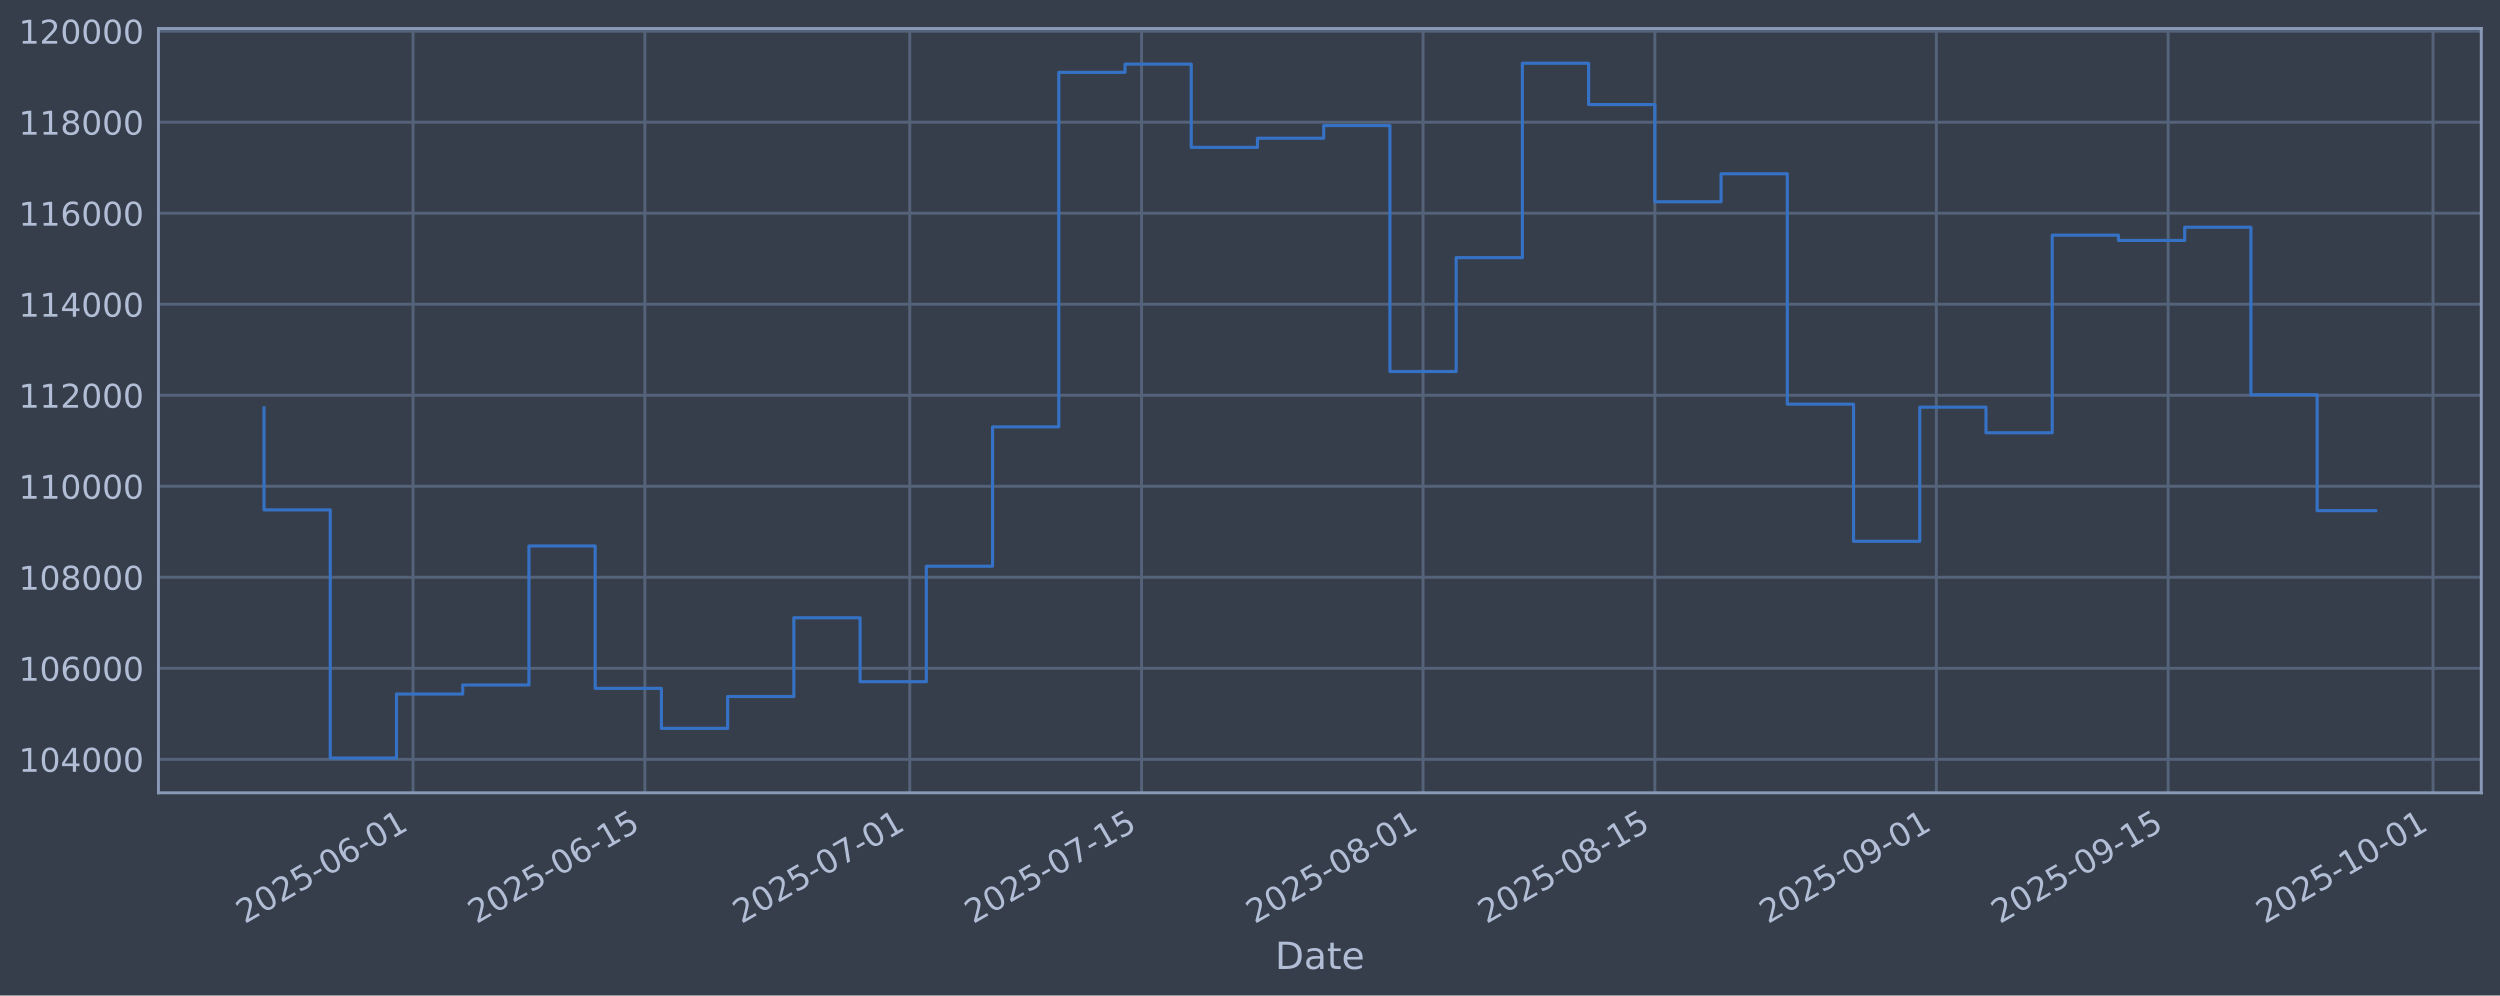
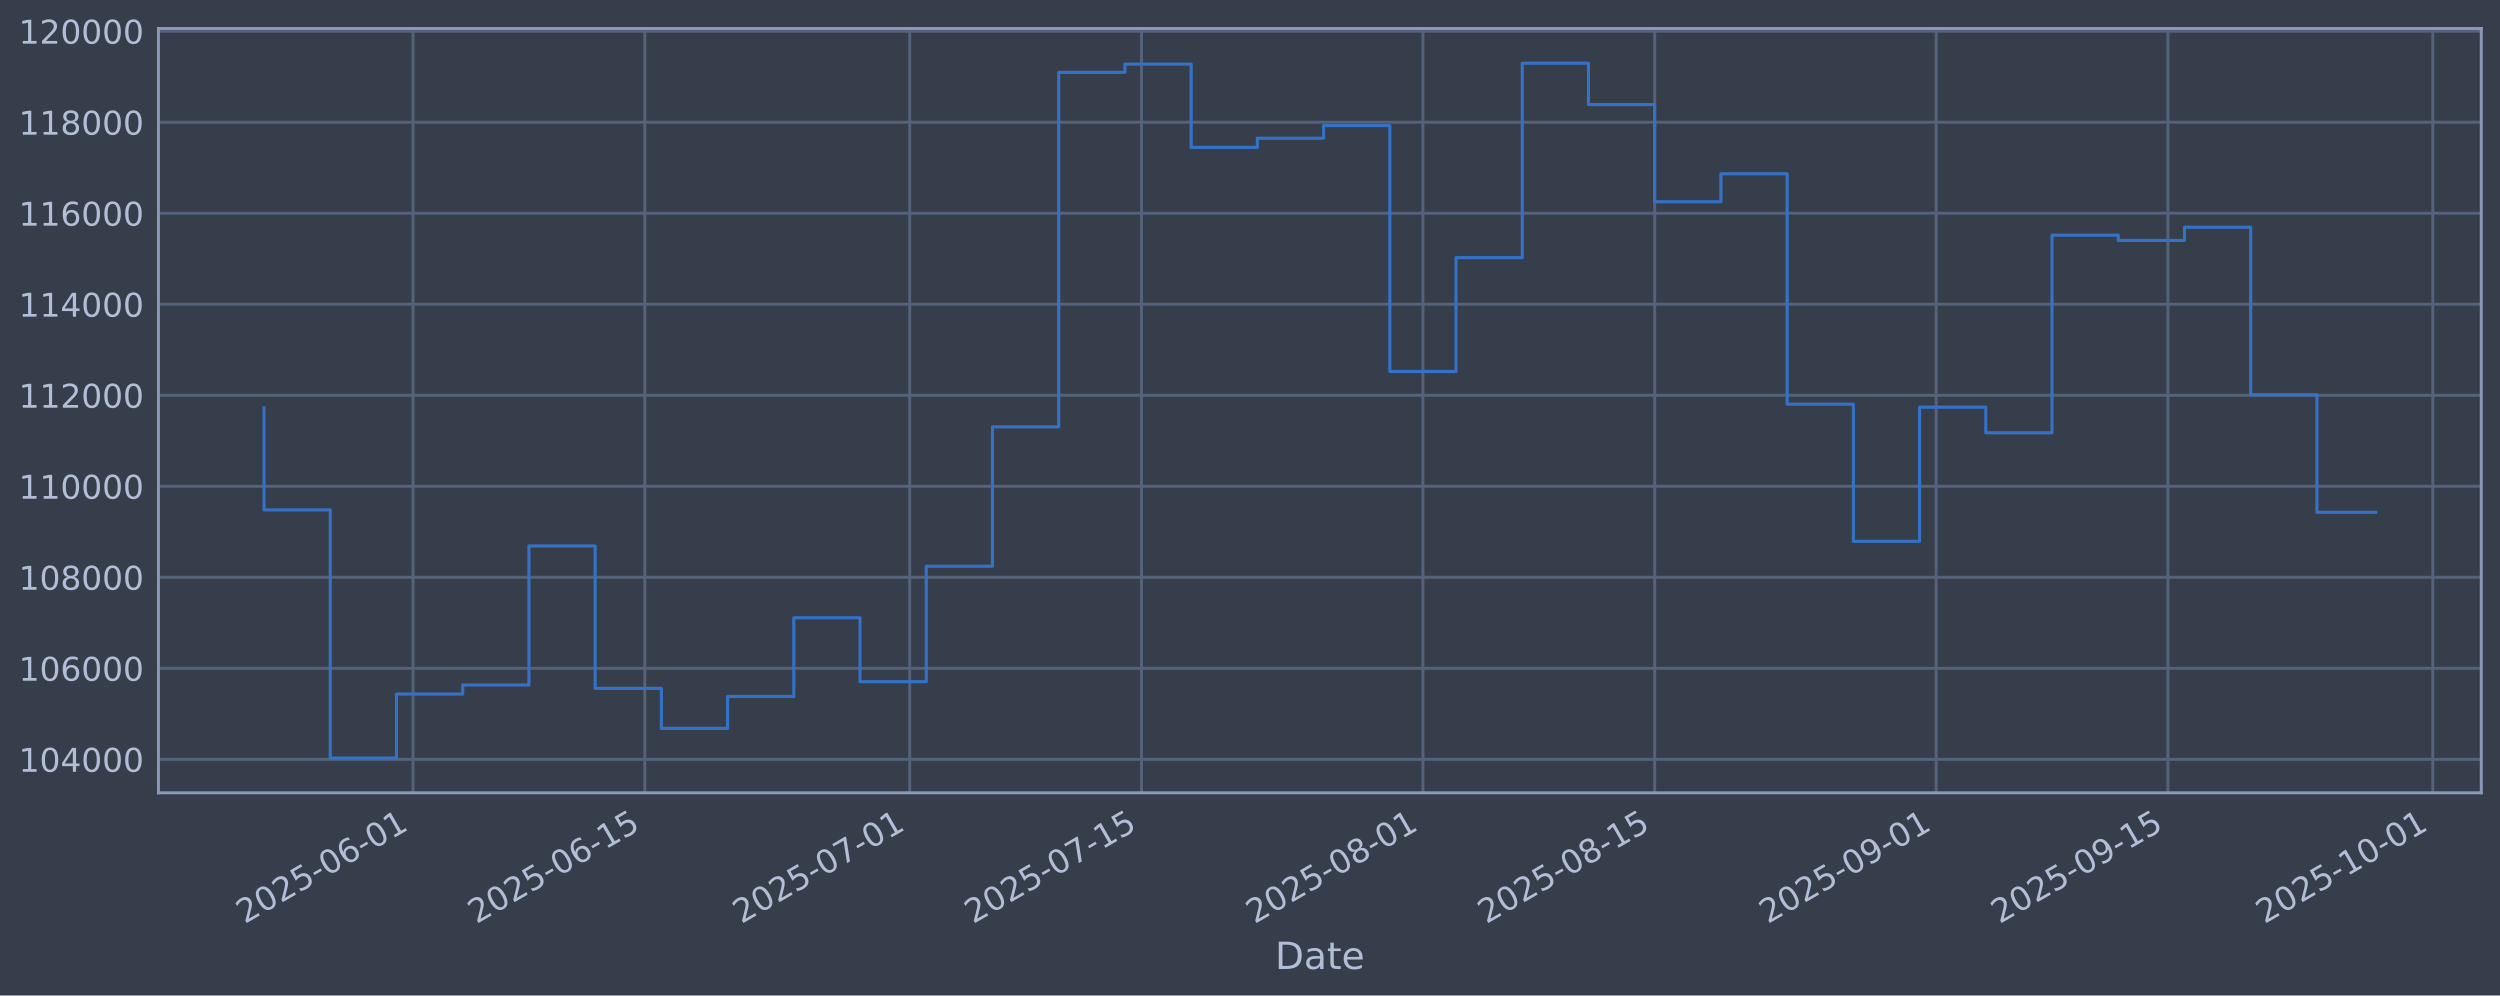
<svg xmlns="http://www.w3.org/2000/svg" xmlns:xlink="http://www.w3.org/1999/xlink" width="960.9pt" height="382.628pt" viewBox="0 0 960.9 382.628" version="1.1">
  <defs>
    <style type="text/css">*{stroke-linejoin: round; stroke-linecap: butt}</style>
  </defs>
  <g id="figure_1">
    <g id="patch_1">
      <path d="M 0 382.628  L 960.9 382.628  L 960.9 0  L 0 0  z " style="fill: #373e4b" />
    </g>
    <g id="axes_1">
      <g id="patch_2">
        <path d="M 60.901 304.718  L 953.701 304.718  L 953.701 10.958  L 60.901 10.958  z " style="fill: #373e4b" />
      </g>
      <g id="matplotlib.axis_1">
        <g id="xtick_1">
          <g id="line2d_1">
-             <path d="M 158.758 304.718  L 158.758 10.958  " clip-path="url(#pdc9baa57d2)" style="fill: none; stroke: #546379; stroke-width: 1.12; stroke-linecap: square" />
+             <path d="M 158.752 304.718  L 158.752 10.958  " clip-path="url(#p3d9d857786)" style="fill: none; stroke: #546379; stroke-width: 1.12; stroke-linecap: square" />
          </g>
          <g id="line2d_2" />
          <g id="text_1">
-             <g style="fill: #b1bed6" transform="translate(94.03259 355.2226) rotate(-30) scale(0.126 -0.126)">
+             <g style="fill: #b1bed6" transform="translate(94.02628 355.2226) rotate(-30) scale(0.126 -0.126)">
              <defs>
                <path id="DejaVuSans-32" d="M 1228 531  L 3431 531  L 3431 0  L 469 0  L 469 531  Q 828 903 1448 1529  Q 2069 2156 2228 2338  Q 2531 2678 2651 2914  Q 2772 3150 2772 3378  Q 2772 3750 2511 3984  Q 2250 4219 1831 4219  Q 1534 4219 1204 4116  Q 875 4013 500 3803  L 500 4441  Q 881 4594 1212 4672  Q 1544 4750 1819 4750  Q 2544 4750 2975 4387  Q 3406 4025 3406 3419  Q 3406 3131 3298 2873  Q 3191 2616 2906 2266  Q 2828 2175 2409 1742  Q 1991 1309 1228 531  z " transform="scale(0.015625)" />
                <path id="DejaVuSans-30" d="M 2034 4250  Q 1547 4250 1301 3770  Q 1056 3291 1056 2328  Q 1056 1369 1301 889  Q 1547 409 2034 409  Q 2525 409 2770 889  Q 3016 1369 3016 2328  Q 3016 3291 2770 3770  Q 2525 4250 2034 4250  z M 2034 4750  Q 2819 4750 3233 4129  Q 3647 3509 3647 2328  Q 3647 1150 3233 529  Q 2819 -91 2034 -91  Q 1250 -91 836 529  Q 422 1150 422 2328  Q 422 3509 836 4129  Q 1250 4750 2034 4750  z " transform="scale(0.015625)" />
                <path id="DejaVuSans-35" d="M 691 4666  L 3169 4666  L 3169 4134  L 1269 4134  L 1269 2991  Q 1406 3038 1543 3061  Q 1681 3084 1819 3084  Q 2600 3084 3056 2656  Q 3513 2228 3513 1497  Q 3513 744 3044 326  Q 2575 -91 1722 -91  Q 1428 -91 1123 -41  Q 819 9 494 109  L 494 744  Q 775 591 1075 516  Q 1375 441 1709 441  Q 2250 441 2565 725  Q 2881 1009 2881 1497  Q 2881 1984 2565 2268  Q 2250 2553 1709 2553  Q 1456 2553 1204 2497  Q 953 2441 691 2322  L 691 4666  z " transform="scale(0.015625)" />
                <path id="DejaVuSans-2d" d="M 313 2009  L 1997 2009  L 1997 1497  L 313 1497  L 313 2009  z " transform="scale(0.015625)" />
                <path id="DejaVuSans-36" d="M 2113 2584  Q 1688 2584 1439 2293  Q 1191 2003 1191 1497  Q 1191 994 1439 701  Q 1688 409 2113 409  Q 2538 409 2786 701  Q 3034 994 3034 1497  Q 3034 2003 2786 2293  Q 2538 2584 2113 2584  z M 3366 4563  L 3366 3988  Q 3128 4100 2886 4159  Q 2644 4219 2406 4219  Q 1781 4219 1451 3797  Q 1122 3375 1075 2522  Q 1259 2794 1537 2939  Q 1816 3084 2150 3084  Q 2853 3084 3261 2657  Q 3669 2231 3669 1497  Q 3669 778 3244 343  Q 2819 -91 2113 -91  Q 1303 -91 875 529  Q 447 1150 447 2328  Q 447 3434 972 4092  Q 1497 4750 2381 4750  Q 2619 4750 2861 4703  Q 3103 4656 3366 4563  z " transform="scale(0.015625)" />
                <path id="DejaVuSans-31" d="M 794 531  L 1825 531  L 1825 4091  L 703 3866  L 703 4441  L 1819 4666  L 2450 4666  L 2450 531  L 3481 531  L 3481 0  L 794 0  L 794 531  z " transform="scale(0.015625)" />
              </defs>
              <use xlink:href="#DejaVuSans-32" />
              <use xlink:href="#DejaVuSans-30" transform="translate(63.62305 0)" />
              <use xlink:href="#DejaVuSans-32" transform="translate(127.2461 0)" />
              <use xlink:href="#DejaVuSans-35" transform="translate(190.8691 0)" />
              <use xlink:href="#DejaVuSans-2d" transform="translate(254.4922 0)" />
              <use xlink:href="#DejaVuSans-30" transform="translate(290.5762 0)" />
              <use xlink:href="#DejaVuSans-36" transform="translate(354.1992 0)" />
              <use xlink:href="#DejaVuSans-2d" transform="translate(417.8223 0)" />
              <use xlink:href="#DejaVuSans-30" transform="translate(453.9062 0)" />
              <use xlink:href="#DejaVuSans-31" transform="translate(517.5293 0)" />
            </g>
          </g>
        </g>
        <g id="xtick_2">
          <g id="line2d_3">
-             <path d="M 247.854 304.718  L 247.854 10.958  " clip-path="url(#pdc9baa57d2)" style="fill: none; stroke: #546379; stroke-width: 1.12; stroke-linecap: square" />
+             <path d="M 247.838 304.718  L 247.838 10.958  " clip-path="url(#p3d9d857786)" style="fill: none; stroke: #546379; stroke-width: 1.12; stroke-linecap: square" />
          </g>
          <g id="line2d_4" />
          <g id="text_2">
-             <g style="fill: #b1bed6" transform="translate(183.1282 355.2226) rotate(-30) scale(0.126 -0.126)">
+             <g style="fill: #b1bed6" transform="translate(183.1121 355.2226) rotate(-30) scale(0.126 -0.126)">
              <use xlink:href="#DejaVuSans-32" />
              <use xlink:href="#DejaVuSans-30" transform="translate(63.62305 0)" />
              <use xlink:href="#DejaVuSans-32" transform="translate(127.2461 0)" />
              <use xlink:href="#DejaVuSans-35" transform="translate(190.8691 0)" />
              <use xlink:href="#DejaVuSans-2d" transform="translate(254.4922 0)" />
              <use xlink:href="#DejaVuSans-30" transform="translate(290.5762 0)" />
              <use xlink:href="#DejaVuSans-36" transform="translate(354.1992 0)" />
              <use xlink:href="#DejaVuSans-2d" transform="translate(417.8223 0)" />
              <use xlink:href="#DejaVuSans-31" transform="translate(453.9062 0)" />
              <use xlink:href="#DejaVuSans-35" transform="translate(517.5293 0)" />
            </g>
          </g>
        </g>
        <g id="xtick_3">
          <g id="line2d_5">
-             <path d="M 349.677 304.718  L 349.677 10.958  " clip-path="url(#pdc9baa57d2)" style="fill: none; stroke: #546379; stroke-width: 1.12; stroke-linecap: square" />
+             <path d="M 349.65 304.718  L 349.65 10.958  " clip-path="url(#p3d9d857786)" style="fill: none; stroke: #546379; stroke-width: 1.12; stroke-linecap: square" />
          </g>
          <g id="line2d_6" />
          <g id="text_3">
-             <g style="fill: #b1bed6" transform="translate(284.9519 355.2226) rotate(-30) scale(0.126 -0.126)">
+             <g style="fill: #b1bed6" transform="translate(284.9245 355.2226) rotate(-30) scale(0.126 -0.126)">
              <defs>
                <path id="DejaVuSans-37" d="M 525 4666  L 3525 4666  L 3525 4397  L 1831 0  L 1172 0  L 2766 4134  L 525 4134  L 525 4666  z " transform="scale(0.015625)" />
              </defs>
              <use xlink:href="#DejaVuSans-32" />
              <use xlink:href="#DejaVuSans-30" transform="translate(63.62305 0)" />
              <use xlink:href="#DejaVuSans-32" transform="translate(127.2461 0)" />
              <use xlink:href="#DejaVuSans-35" transform="translate(190.8691 0)" />
              <use xlink:href="#DejaVuSans-2d" transform="translate(254.4922 0)" />
              <use xlink:href="#DejaVuSans-30" transform="translate(290.5762 0)" />
              <use xlink:href="#DejaVuSans-37" transform="translate(354.1992 0)" />
              <use xlink:href="#DejaVuSans-2d" transform="translate(417.8223 0)" />
              <use xlink:href="#DejaVuSans-30" transform="translate(453.9062 0)" />
              <use xlink:href="#DejaVuSans-31" transform="translate(517.5293 0)" />
            </g>
          </g>
        </g>
        <g id="xtick_4">
          <g id="line2d_7">
-             <path d="M 438.773 304.718  L 438.773 10.958  " clip-path="url(#pdc9baa57d2)" style="fill: none; stroke: #546379; stroke-width: 1.12; stroke-linecap: square" />
+             <path d="M 438.736 304.718  L 438.736 10.958  " clip-path="url(#p3d9d857786)" style="fill: none; stroke: #546379; stroke-width: 1.12; stroke-linecap: square" />
          </g>
          <g id="line2d_8" />
          <g id="text_4">
-             <g style="fill: #b1bed6" transform="translate(374.0475 355.2226) rotate(-30) scale(0.126 -0.126)">
+             <g style="fill: #b1bed6" transform="translate(374.0104 355.2226) rotate(-30) scale(0.126 -0.126)">
              <use xlink:href="#DejaVuSans-32" />
              <use xlink:href="#DejaVuSans-30" transform="translate(63.62305 0)" />
              <use xlink:href="#DejaVuSans-32" transform="translate(127.2461 0)" />
              <use xlink:href="#DejaVuSans-35" transform="translate(190.8691 0)" />
              <use xlink:href="#DejaVuSans-2d" transform="translate(254.4922 0)" />
              <use xlink:href="#DejaVuSans-30" transform="translate(290.5762 0)" />
              <use xlink:href="#DejaVuSans-37" transform="translate(354.1992 0)" />
              <use xlink:href="#DejaVuSans-2d" transform="translate(417.8223 0)" />
              <use xlink:href="#DejaVuSans-31" transform="translate(453.9062 0)" />
              <use xlink:href="#DejaVuSans-35" transform="translate(517.5293 0)" />
            </g>
          </g>
        </g>
        <g id="xtick_5">
          <g id="line2d_9">
-             <path d="M 546.961 304.718  L 546.961 10.958  " clip-path="url(#pdc9baa57d2)" style="fill: none; stroke: #546379; stroke-width: 1.12; stroke-linecap: square" />
+             <path d="M 546.912 304.718  L 546.912 10.958  " clip-path="url(#p3d9d857786)" style="fill: none; stroke: #546379; stroke-width: 1.12; stroke-linecap: square" />
          </g>
          <g id="line2d_10" />
          <g id="text_5">
-             <g style="fill: #b1bed6" transform="translate(482.2351 355.2226) rotate(-30) scale(0.126 -0.126)">
+             <g style="fill: #b1bed6" transform="translate(482.186 355.2226) rotate(-30) scale(0.126 -0.126)">
              <defs>
                <path id="DejaVuSans-38" d="M 2034 2216  Q 1584 2216 1326 1975  Q 1069 1734 1069 1313  Q 1069 891 1326 650  Q 1584 409 2034 409  Q 2484 409 2743 651  Q 3003 894 3003 1313  Q 3003 1734 2745 1975  Q 2488 2216 2034 2216  z M 1403 2484  Q 997 2584 770 2862  Q 544 3141 544 3541  Q 544 4100 942 4425  Q 1341 4750 2034 4750  Q 2731 4750 3128 4425  Q 3525 4100 3525 3541  Q 3525 3141 3298 2862  Q 3072 2584 2669 2484  Q 3125 2378 3379 2068  Q 3634 1759 3634 1313  Q 3634 634 3220 271  Q 2806 -91 2034 -91  Q 1263 -91 848 271  Q 434 634 434 1313  Q 434 1759 690 2068  Q 947 2378 1403 2484  z M 1172 3481  Q 1172 3119 1398 2916  Q 1625 2713 2034 2713  Q 2441 2713 2670 2916  Q 2900 3119 2900 3481  Q 2900 3844 2670 4047  Q 2441 4250 2034 4250  Q 1625 4250 1398 4047  Q 1172 3844 1172 3481  z " transform="scale(0.015625)" />
              </defs>
              <use xlink:href="#DejaVuSans-32" />
              <use xlink:href="#DejaVuSans-30" transform="translate(63.62305 0)" />
              <use xlink:href="#DejaVuSans-32" transform="translate(127.2461 0)" />
              <use xlink:href="#DejaVuSans-35" transform="translate(190.8691 0)" />
              <use xlink:href="#DejaVuSans-2d" transform="translate(254.4922 0)" />
              <use xlink:href="#DejaVuSans-30" transform="translate(290.5762 0)" />
              <use xlink:href="#DejaVuSans-38" transform="translate(354.1992 0)" />
              <use xlink:href="#DejaVuSans-2d" transform="translate(417.8223 0)" />
              <use xlink:href="#DejaVuSans-30" transform="translate(453.9062 0)" />
              <use xlink:href="#DejaVuSans-31" transform="translate(517.5293 0)" />
            </g>
          </g>
        </g>
        <g id="xtick_6">
          <g id="line2d_11">
-             <path d="M 636.056 304.718  L 636.056 10.958  " clip-path="url(#pdc9baa57d2)" style="fill: none; stroke: #546379; stroke-width: 1.12; stroke-linecap: square" />
+             <path d="M 635.997 304.718  L 635.997 10.958  " clip-path="url(#p3d9d857786)" style="fill: none; stroke: #546379; stroke-width: 1.12; stroke-linecap: square" />
          </g>
          <g id="line2d_12" />
          <g id="text_6">
-             <g style="fill: #b1bed6" transform="translate(571.3307 355.2226) rotate(-30) scale(0.126 -0.126)">
+             <g style="fill: #b1bed6" transform="translate(571.2719 355.2226) rotate(-30) scale(0.126 -0.126)">
              <use xlink:href="#DejaVuSans-32" />
              <use xlink:href="#DejaVuSans-30" transform="translate(63.62305 0)" />
              <use xlink:href="#DejaVuSans-32" transform="translate(127.2461 0)" />
              <use xlink:href="#DejaVuSans-35" transform="translate(190.8691 0)" />
              <use xlink:href="#DejaVuSans-2d" transform="translate(254.4922 0)" />
              <use xlink:href="#DejaVuSans-30" transform="translate(290.5762 0)" />
              <use xlink:href="#DejaVuSans-38" transform="translate(354.1992 0)" />
              <use xlink:href="#DejaVuSans-2d" transform="translate(417.8223 0)" />
              <use xlink:href="#DejaVuSans-31" transform="translate(453.9062 0)" />
              <use xlink:href="#DejaVuSans-35" transform="translate(517.5293 0)" />
            </g>
          </g>
        </g>
        <g id="xtick_7">
          <g id="line2d_13">
-             <path d="M 744.244 304.718  L 744.244 10.958  " clip-path="url(#pdc9baa57d2)" style="fill: none; stroke: #546379; stroke-width: 1.12; stroke-linecap: square" />
+             <path d="M 744.173 304.718  L 744.173 10.958  " clip-path="url(#p3d9d857786)" style="fill: none; stroke: #546379; stroke-width: 1.12; stroke-linecap: square" />
          </g>
          <g id="line2d_14" />
          <g id="text_7">
-             <g style="fill: #b1bed6" transform="translate(679.5183 355.2226) rotate(-30) scale(0.126 -0.126)">
+             <g style="fill: #b1bed6" transform="translate(679.4475 355.2226) rotate(-30) scale(0.126 -0.126)">
              <defs>
                <path id="DejaVuSans-39" d="M 703 97  L 703 672  Q 941 559 1184 500  Q 1428 441 1663 441  Q 2288 441 2617 861  Q 2947 1281 2994 2138  Q 2813 1869 2534 1725  Q 2256 1581 1919 1581  Q 1219 1581 811 2004  Q 403 2428 403 3163  Q 403 3881 828 4315  Q 1253 4750 1959 4750  Q 2769 4750 3195 4129  Q 3622 3509 3622 2328  Q 3622 1225 3098 567  Q 2575 -91 1691 -91  Q 1453 -91 1209 -44  Q 966 3 703 97  z M 1959 2075  Q 2384 2075 2632 2365  Q 2881 2656 2881 3163  Q 2881 3666 2632 3958  Q 2384 4250 1959 4250  Q 1534 4250 1286 3958  Q 1038 3666 1038 3163  Q 1038 2656 1286 2365  Q 1534 2075 1959 2075  z " transform="scale(0.015625)" />
              </defs>
              <use xlink:href="#DejaVuSans-32" />
              <use xlink:href="#DejaVuSans-30" transform="translate(63.62305 0)" />
              <use xlink:href="#DejaVuSans-32" transform="translate(127.2461 0)" />
              <use xlink:href="#DejaVuSans-35" transform="translate(190.8691 0)" />
              <use xlink:href="#DejaVuSans-2d" transform="translate(254.4922 0)" />
              <use xlink:href="#DejaVuSans-30" transform="translate(290.5762 0)" />
              <use xlink:href="#DejaVuSans-39" transform="translate(354.1992 0)" />
              <use xlink:href="#DejaVuSans-2d" transform="translate(417.8223 0)" />
              <use xlink:href="#DejaVuSans-30" transform="translate(453.9062 0)" />
              <use xlink:href="#DejaVuSans-31" transform="translate(517.5293 0)" />
            </g>
          </g>
        </g>
        <g id="xtick_8">
          <g id="line2d_15">
-             <path d="M 833.339 304.718  L 833.339 10.958  " clip-path="url(#pdc9baa57d2)" style="fill: none; stroke: #546379; stroke-width: 1.12; stroke-linecap: square" />
+             <path d="M 833.259 304.718  L 833.259 10.958  " clip-path="url(#p3d9d857786)" style="fill: none; stroke: #546379; stroke-width: 1.12; stroke-linecap: square" />
          </g>
          <g id="line2d_16" />
          <g id="text_8">
-             <g style="fill: #b1bed6" transform="translate(768.614 355.2226) rotate(-30) scale(0.126 -0.126)">
+             <g style="fill: #b1bed6" transform="translate(768.5334 355.2226) rotate(-30) scale(0.126 -0.126)">
              <use xlink:href="#DejaVuSans-32" />
              <use xlink:href="#DejaVuSans-30" transform="translate(63.62305 0)" />
              <use xlink:href="#DejaVuSans-32" transform="translate(127.2461 0)" />
              <use xlink:href="#DejaVuSans-35" transform="translate(190.8691 0)" />
              <use xlink:href="#DejaVuSans-2d" transform="translate(254.4922 0)" />
              <use xlink:href="#DejaVuSans-30" transform="translate(290.5762 0)" />
              <use xlink:href="#DejaVuSans-39" transform="translate(354.1992 0)" />
              <use xlink:href="#DejaVuSans-2d" transform="translate(417.8223 0)" />
              <use xlink:href="#DejaVuSans-31" transform="translate(453.9062 0)" />
              <use xlink:href="#DejaVuSans-35" transform="translate(517.5293 0)" />
            </g>
          </g>
        </g>
        <g id="xtick_9">
          <g id="line2d_17">
-             <path d="M 935.163 304.718  L 935.163 10.958  " clip-path="url(#pdc9baa57d2)" style="fill: none; stroke: #546379; stroke-width: 1.12; stroke-linecap: square" />
+             <path d="M 935.071 304.718  L 935.071 10.958  " clip-path="url(#p3d9d857786)" style="fill: none; stroke: #546379; stroke-width: 1.12; stroke-linecap: square" />
          </g>
          <g id="line2d_18" />
          <g id="text_9">
-             <g style="fill: #b1bed6" transform="translate(870.4376 355.2226) rotate(-30) scale(0.126 -0.126)">
+             <g style="fill: #b1bed6" transform="translate(870.3458 355.2226) rotate(-30) scale(0.126 -0.126)">
              <use xlink:href="#DejaVuSans-32" />
              <use xlink:href="#DejaVuSans-30" transform="translate(63.62305 0)" />
              <use xlink:href="#DejaVuSans-32" transform="translate(127.2461 0)" />
              <use xlink:href="#DejaVuSans-35" transform="translate(190.8691 0)" />
              <use xlink:href="#DejaVuSans-2d" transform="translate(254.4922 0)" />
              <use xlink:href="#DejaVuSans-31" transform="translate(290.5762 0)" />
              <use xlink:href="#DejaVuSans-30" transform="translate(354.1992 0)" />
              <use xlink:href="#DejaVuSans-2d" transform="translate(417.8223 0)" />
              <use xlink:href="#DejaVuSans-30" transform="translate(453.9062 0)" />
              <use xlink:href="#DejaVuSans-31" transform="translate(517.5293 0)" />
            </g>
          </g>
        </g>
        <g id="text_10">
          <g style="fill: #b1bed6" transform="translate(490.0914 372.4337) scale(0.144 -0.144)">
            <defs>
              <path id="DejaVuSans-44" d="M 1259 4147  L 1259 519  L 2022 519  Q 2988 519 3436 956  Q 3884 1394 3884 2338  Q 3884 3275 3436 3711  Q 2988 4147 2022 4147  L 1259 4147  z M 628 4666  L 1925 4666  Q 3281 4666 3915 4102  Q 4550 3538 4550 2338  Q 4550 1131 3912 565  Q 3275 0 1925 0  L 628 0  L 628 4666  z " transform="scale(0.015625)" />
              <path id="DejaVuSans-61" d="M 2194 1759  Q 1497 1759 1228 1600  Q 959 1441 959 1056  Q 959 750 1161 570  Q 1363 391 1709 391  Q 2188 391 2477 730  Q 2766 1069 2766 1631  L 2766 1759  L 2194 1759  z M 3341 1997  L 3341 0  L 2766 0  L 2766 531  Q 2569 213 2275 61  Q 1981 -91 1556 -91  Q 1019 -91 701 211  Q 384 513 384 1019  Q 384 1609 779 1909  Q 1175 2209 1959 2209  L 2766 2209  L 2766 2266  Q 2766 2663 2505 2880  Q 2244 3097 1772 3097  Q 1472 3097 1187 3025  Q 903 2953 641 2809  L 641 3341  Q 956 3463 1253 3523  Q 1550 3584 1831 3584  Q 2591 3584 2966 3190  Q 3341 2797 3341 1997  z " transform="scale(0.015625)" />
              <path id="DejaVuSans-74" d="M 1172 4494  L 1172 3500  L 2356 3500  L 2356 3053  L 1172 3053  L 1172 1153  Q 1172 725 1289 603  Q 1406 481 1766 481  L 2356 481  L 2356 0  L 1766 0  Q 1100 0 847 248  Q 594 497 594 1153  L 594 3053  L 172 3053  L 172 3500  L 594 3500  L 594 4494  L 1172 4494  z " transform="scale(0.015625)" />
              <path id="DejaVuSans-65" d="M 3597 1894  L 3597 1613  L 953 1613  Q 991 1019 1311 708  Q 1631 397 2203 397  Q 2534 397 2845 478  Q 3156 559 3463 722  L 3463 178  Q 3153 47 2828 -22  Q 2503 -91 2169 -91  Q 1331 -91 842 396  Q 353 884 353 1716  Q 353 2575 817 3079  Q 1281 3584 2069 3584  Q 2775 3584 3186 3129  Q 3597 2675 3597 1894  z M 3022 2063  Q 3016 2534 2758 2815  Q 2500 3097 2075 3097  Q 1594 3097 1305 2825  Q 1016 2553 972 2059  L 3022 2063  z " transform="scale(0.015625)" />
            </defs>
            <use xlink:href="#DejaVuSans-44" />
            <use xlink:href="#DejaVuSans-61" transform="translate(77.00195 0)" />
            <use xlink:href="#DejaVuSans-74" transform="translate(138.2812 0)" />
            <use xlink:href="#DejaVuSans-65" transform="translate(177.4902 0)" />
          </g>
        </g>
      </g>
      <g id="matplotlib.axis_2">
        <g id="ytick_1">
          <g id="line2d_19">
-             <path d="M 60.901 291.85  L 953.701 291.85  " clip-path="url(#pdc9baa57d2)" style="fill: none; stroke: #546379; stroke-width: 1.12; stroke-linecap: square" />
+             <path d="M 60.901 291.85  L 953.701 291.85  " clip-path="url(#p3d9d857786)" style="fill: none; stroke: #546379; stroke-width: 1.12; stroke-linecap: square" />
          </g>
          <g id="line2d_20" />
          <g id="text_11">
            <g style="fill: #b1bed6" transform="translate(7.2 296.6367) scale(0.126 -0.126)">
              <defs>
                <path id="DejaVuSans-34" d="M 2419 4116  L 825 1625  L 2419 1625  L 2419 4116  z M 2253 4666  L 3047 4666  L 3047 1625  L 3713 1625  L 3713 1100  L 3047 1100  L 3047 0  L 2419 0  L 2419 1100  L 313 1100  L 313 1709  L 2253 4666  z " transform="scale(0.015625)" />
              </defs>
              <use xlink:href="#DejaVuSans-31" />
              <use xlink:href="#DejaVuSans-30" transform="translate(63.62305 0)" />
              <use xlink:href="#DejaVuSans-34" transform="translate(127.2461 0)" />
              <use xlink:href="#DejaVuSans-30" transform="translate(190.8691 0)" />
              <use xlink:href="#DejaVuSans-30" transform="translate(254.4922 0)" />
              <use xlink:href="#DejaVuSans-30" transform="translate(318.1152 0)" />
            </g>
          </g>
        </g>
        <g id="ytick_2">
          <g id="line2d_21">
-             <path d="M 60.901 256.867  L 953.701 256.867  " clip-path="url(#pdc9baa57d2)" style="fill: none; stroke: #546379; stroke-width: 1.12; stroke-linecap: square" />
+             <path d="M 60.901 256.867  L 953.701 256.867  " clip-path="url(#p3d9d857786)" style="fill: none; stroke: #546379; stroke-width: 1.12; stroke-linecap: square" />
          </g>
          <g id="line2d_22" />
          <g id="text_12">
            <g style="fill: #b1bed6" transform="translate(7.2 261.6538) scale(0.126 -0.126)">
              <use xlink:href="#DejaVuSans-31" />
              <use xlink:href="#DejaVuSans-30" transform="translate(63.62305 0)" />
              <use xlink:href="#DejaVuSans-36" transform="translate(127.2461 0)" />
              <use xlink:href="#DejaVuSans-30" transform="translate(190.8691 0)" />
              <use xlink:href="#DejaVuSans-30" transform="translate(254.4922 0)" />
              <use xlink:href="#DejaVuSans-30" transform="translate(318.1152 0)" />
            </g>
          </g>
        </g>
        <g id="ytick_3">
          <g id="line2d_23">
-             <path d="M 60.901 221.884  L 953.701 221.884  " clip-path="url(#pdc9baa57d2)" style="fill: none; stroke: #546379; stroke-width: 1.12; stroke-linecap: square" />
+             <path d="M 60.901 221.884  L 953.701 221.884  " clip-path="url(#p3d9d857786)" style="fill: none; stroke: #546379; stroke-width: 1.12; stroke-linecap: square" />
          </g>
          <g id="line2d_24" />
          <g id="text_13">
            <g style="fill: #b1bed6" transform="translate(7.2 226.671) scale(0.126 -0.126)">
              <use xlink:href="#DejaVuSans-31" />
              <use xlink:href="#DejaVuSans-30" transform="translate(63.62305 0)" />
              <use xlink:href="#DejaVuSans-38" transform="translate(127.2461 0)" />
              <use xlink:href="#DejaVuSans-30" transform="translate(190.8691 0)" />
              <use xlink:href="#DejaVuSans-30" transform="translate(254.4922 0)" />
              <use xlink:href="#DejaVuSans-30" transform="translate(318.1152 0)" />
            </g>
          </g>
        </g>
        <g id="ytick_4">
          <g id="line2d_25">
-             <path d="M 60.901 186.901  L 953.701 186.901  " clip-path="url(#pdc9baa57d2)" style="fill: none; stroke: #546379; stroke-width: 1.12; stroke-linecap: square" />
+             <path d="M 60.901 186.901  L 953.701 186.901  " clip-path="url(#p3d9d857786)" style="fill: none; stroke: #546379; stroke-width: 1.12; stroke-linecap: square" />
          </g>
          <g id="line2d_26" />
          <g id="text_14">
            <g style="fill: #b1bed6" transform="translate(7.2 191.6882) scale(0.126 -0.126)">
              <use xlink:href="#DejaVuSans-31" />
              <use xlink:href="#DejaVuSans-31" transform="translate(63.62305 0)" />
              <use xlink:href="#DejaVuSans-30" transform="translate(127.2461 0)" />
              <use xlink:href="#DejaVuSans-30" transform="translate(190.8691 0)" />
              <use xlink:href="#DejaVuSans-30" transform="translate(254.4922 0)" />
              <use xlink:href="#DejaVuSans-30" transform="translate(318.1152 0)" />
            </g>
          </g>
        </g>
        <g id="ytick_5">
          <g id="line2d_27">
-             <path d="M 60.901 151.918  L 953.701 151.918  " clip-path="url(#pdc9baa57d2)" style="fill: none; stroke: #546379; stroke-width: 1.12; stroke-linecap: square" />
+             <path d="M 60.901 151.918  L 953.701 151.918  " clip-path="url(#p3d9d857786)" style="fill: none; stroke: #546379; stroke-width: 1.12; stroke-linecap: square" />
          </g>
          <g id="line2d_28" />
          <g id="text_15">
            <g style="fill: #b1bed6" transform="translate(7.2 156.7053) scale(0.126 -0.126)">
              <use xlink:href="#DejaVuSans-31" />
              <use xlink:href="#DejaVuSans-31" transform="translate(63.62305 0)" />
              <use xlink:href="#DejaVuSans-32" transform="translate(127.2461 0)" />
              <use xlink:href="#DejaVuSans-30" transform="translate(190.8691 0)" />
              <use xlink:href="#DejaVuSans-30" transform="translate(254.4922 0)" />
              <use xlink:href="#DejaVuSans-30" transform="translate(318.1152 0)" />
            </g>
          </g>
        </g>
        <g id="ytick_6">
          <g id="line2d_29">
-             <path d="M 60.901 116.936  L 953.701 116.936  " clip-path="url(#pdc9baa57d2)" style="fill: none; stroke: #546379; stroke-width: 1.12; stroke-linecap: square" />
+             <path d="M 60.901 116.936  L 953.701 116.936  " clip-path="url(#p3d9d857786)" style="fill: none; stroke: #546379; stroke-width: 1.12; stroke-linecap: square" />
          </g>
          <g id="line2d_30" />
          <g id="text_16">
            <g style="fill: #b1bed6" transform="translate(7.2 121.7225) scale(0.126 -0.126)">
              <use xlink:href="#DejaVuSans-31" />
              <use xlink:href="#DejaVuSans-31" transform="translate(63.62305 0)" />
              <use xlink:href="#DejaVuSans-34" transform="translate(127.2461 0)" />
              <use xlink:href="#DejaVuSans-30" transform="translate(190.8691 0)" />
              <use xlink:href="#DejaVuSans-30" transform="translate(254.4922 0)" />
              <use xlink:href="#DejaVuSans-30" transform="translate(318.1152 0)" />
            </g>
          </g>
        </g>
        <g id="ytick_7">
          <g id="line2d_31">
-             <path d="M 60.901 81.953  L 953.701 81.953  " clip-path="url(#pdc9baa57d2)" style="fill: none; stroke: #546379; stroke-width: 1.12; stroke-linecap: square" />
+             <path d="M 60.901 81.953  L 953.701 81.953  " clip-path="url(#p3d9d857786)" style="fill: none; stroke: #546379; stroke-width: 1.12; stroke-linecap: square" />
          </g>
          <g id="line2d_32" />
          <g id="text_17">
            <g style="fill: #b1bed6" transform="translate(7.2 86.73969) scale(0.126 -0.126)">
              <use xlink:href="#DejaVuSans-31" />
              <use xlink:href="#DejaVuSans-31" transform="translate(63.62305 0)" />
              <use xlink:href="#DejaVuSans-36" transform="translate(127.2461 0)" />
              <use xlink:href="#DejaVuSans-30" transform="translate(190.8691 0)" />
              <use xlink:href="#DejaVuSans-30" transform="translate(254.4922 0)" />
              <use xlink:href="#DejaVuSans-30" transform="translate(318.1152 0)" />
            </g>
          </g>
        </g>
        <g id="ytick_8">
          <g id="line2d_33">
-             <path d="M 60.901 46.97  L 953.701 46.97  " clip-path="url(#pdc9baa57d2)" style="fill: none; stroke: #546379; stroke-width: 1.12; stroke-linecap: square" />
+             <path d="M 60.901 46.97  L 953.701 46.97  " clip-path="url(#p3d9d857786)" style="fill: none; stroke: #546379; stroke-width: 1.12; stroke-linecap: square" />
          </g>
          <g id="line2d_34" />
          <g id="text_18">
            <g style="fill: #b1bed6" transform="translate(7.2 51.75686) scale(0.126 -0.126)">
              <use xlink:href="#DejaVuSans-31" />
              <use xlink:href="#DejaVuSans-31" transform="translate(63.62305 0)" />
              <use xlink:href="#DejaVuSans-38" transform="translate(127.2461 0)" />
              <use xlink:href="#DejaVuSans-30" transform="translate(190.8691 0)" />
              <use xlink:href="#DejaVuSans-30" transform="translate(254.4922 0)" />
              <use xlink:href="#DejaVuSans-30" transform="translate(318.1152 0)" />
            </g>
          </g>
        </g>
        <g id="ytick_9">
          <g id="line2d_35">
-             <path d="M 60.901 11.987  L 953.701 11.987  " clip-path="url(#pdc9baa57d2)" style="fill: none; stroke: #546379; stroke-width: 1.12; stroke-linecap: square" />
+             <path d="M 60.901 11.987  L 953.701 11.987  " clip-path="url(#p3d9d857786)" style="fill: none; stroke: #546379; stroke-width: 1.12; stroke-linecap: square" />
          </g>
          <g id="line2d_36" />
          <g id="text_19">
            <g style="fill: #b1bed6" transform="translate(7.2 16.77403) scale(0.126 -0.126)">
              <use xlink:href="#DejaVuSans-31" />
              <use xlink:href="#DejaVuSans-32" transform="translate(63.62305 0)" />
              <use xlink:href="#DejaVuSans-30" transform="translate(127.2461 0)" />
              <use xlink:href="#DejaVuSans-30" transform="translate(190.8691 0)" />
              <use xlink:href="#DejaVuSans-30" transform="translate(254.4922 0)" />
              <use xlink:href="#DejaVuSans-30" transform="translate(318.1152 0)" />
            </g>
          </g>
        </g>
      </g>
      <g id="line2d_37">
-         <path d="M 101.482 156.778  L 101.482 195.974  L 126.938 195.974  L 126.938 291.366  L 152.394 291.366  L 152.394 266.759  L 177.85 266.759  L 177.85 263.286  L 203.306 263.286  L 203.306 209.841  L 228.762 209.841  L 228.762 264.586  L 254.218 264.586  L 254.218 279.95  L 279.674 279.95  L 279.674 267.706  L 305.13 267.706  L 305.13 237.446  L 330.585 237.446  L 330.585 262.012  L 356.041 262.012  L 356.041 217.631  L 381.497 217.631  L 381.497 164.07  L 406.953 164.07  L 406.953 27.81  L 432.409 27.81  L 432.409 24.636  L 457.865 24.636  L 457.865 56.646  L 483.321 56.646  L 483.321 53.121  L 508.777 53.121  L 508.777 48.272  L 534.233 48.272  L 534.233 142.793  L 559.689 142.793  L 559.689 99.016  L 585.144 99.016  L 585.144 24.311  L 610.6 24.311  L 610.6 40.185  L 636.056 40.185  L 636.056 77.56  L 661.512 77.56  L 661.512 66.788  L 686.968 66.788  L 686.968 155.356  L 712.424 155.356  L 712.424 208.052  L 737.88 208.052  L 737.88 156.509  L 763.336 156.509  L 763.336 166.341  L 788.792 166.341  L 788.792 90.389  L 814.248 90.389  L 814.248 92.406  L 839.703 92.406  L 839.703 87.351  L 865.159 87.351  L 865.159 151.739  L 890.615 151.739  L 890.615 196.267  L 913.119 196.267  " clip-path="url(#pdc9baa57d2)" style="fill: none; stroke: #3572c6; stroke-width: 1.2; stroke-linecap: square" />
+         <path d="M 101.482 156.778  L 101.482 195.974  L 126.935 195.974  L 126.935 291.366  L 152.389 291.366  L 152.389 266.759  L 177.842 266.759  L 177.842 263.286  L 203.295 263.286  L 203.295 209.841  L 228.748 209.841  L 228.748 264.586  L 254.201 264.586  L 254.201 279.95  L 279.654 279.95  L 279.654 267.706  L 305.107 267.706  L 305.107 237.446  L 330.56 237.446  L 330.56 262.012  L 356.013 262.012  L 356.013 217.631  L 381.466 217.631  L 381.466 164.07  L 406.919 164.07  L 406.919 27.81  L 432.373 27.81  L 432.373 24.636  L 457.826 24.636  L 457.826 56.646  L 483.279 56.646  L 483.279 53.121  L 508.732 53.121  L 508.732 48.272  L 534.185 48.272  L 534.185 142.793  L 559.638 142.793  L 559.638 99.016  L 585.091 99.016  L 585.091 24.311  L 610.544 24.311  L 610.544 40.185  L 635.997 40.185  L 635.997 77.56  L 661.45 77.56  L 661.45 66.788  L 686.904 66.788  L 686.904 155.356  L 712.357 155.356  L 712.357 208.052  L 737.81 208.052  L 737.81 156.509  L 763.263 156.509  L 763.263 166.341  L 788.716 166.341  L 788.716 90.389  L 814.169 90.389  L 814.169 92.406  L 839.622 92.406  L 839.622 87.351  L 865.075 87.351  L 865.075 151.739  L 890.528 151.739  L 890.528 196.907  L 913.119 196.907  " clip-path="url(#p3d9d857786)" style="fill: none; stroke: #3572c6; stroke-width: 1.2; stroke-linecap: square" />
      </g>
      <g id="patch_3">
        <path d="M 60.901 304.718  L 60.901 10.958  " style="fill: none; stroke: #899ab8; stroke-width: 1.12; stroke-linejoin: miter; stroke-linecap: square" />
      </g>
      <g id="patch_4">
        <path d="M 953.701 304.718  L 953.701 10.958  " style="fill: none; stroke: #899ab8; stroke-width: 1.12; stroke-linejoin: miter; stroke-linecap: square" />
      </g>
      <g id="patch_5">
        <path d="M 60.901 304.718  L 953.701 304.718  " style="fill: none; stroke: #899ab8; stroke-width: 1.12; stroke-linejoin: miter; stroke-linecap: square" />
      </g>
      <g id="patch_6">
        <path d="M 60.901 10.958  L 953.701 10.958  " style="fill: none; stroke: #899ab8; stroke-width: 1.12; stroke-linejoin: miter; stroke-linecap: square" />
      </g>
    </g>
  </g>
  <defs>
-     <clipPath id="pdc9baa57d2">
+     <clipPath id="p3d9d857786">
      <rect x="60.901" y="10.958" width="892.8" height="293.76" />
    </clipPath>
  </defs>
</svg>
